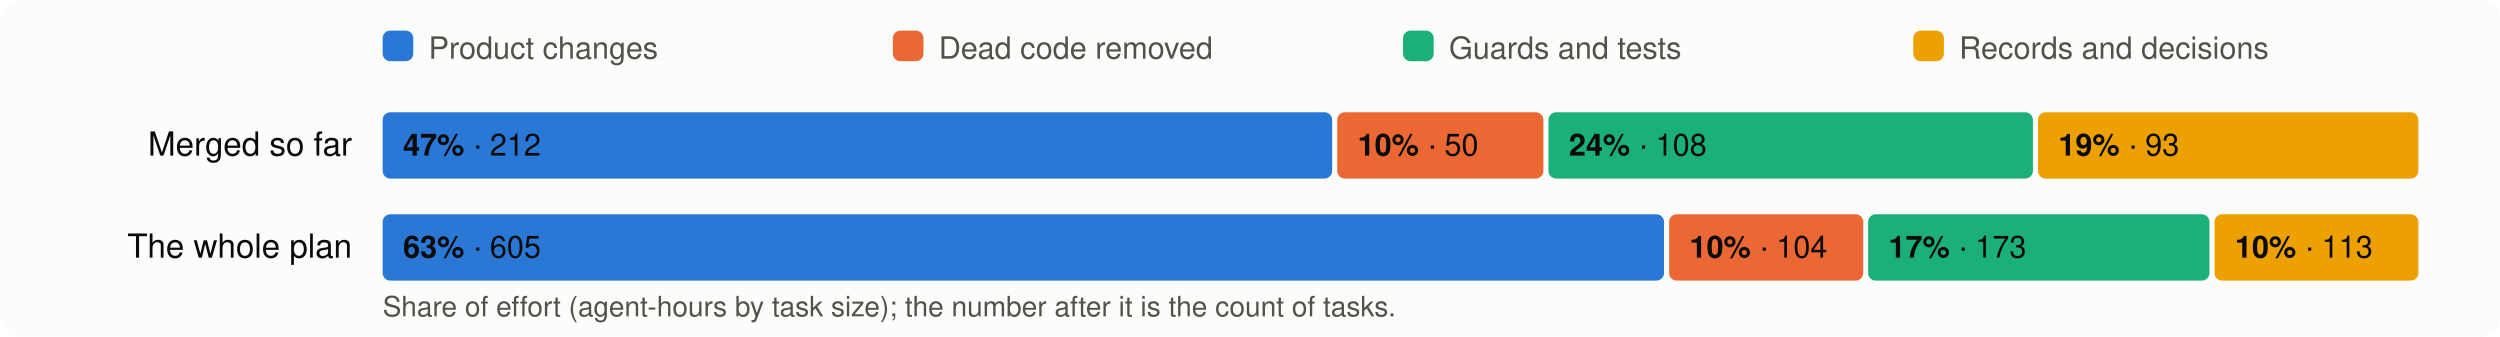
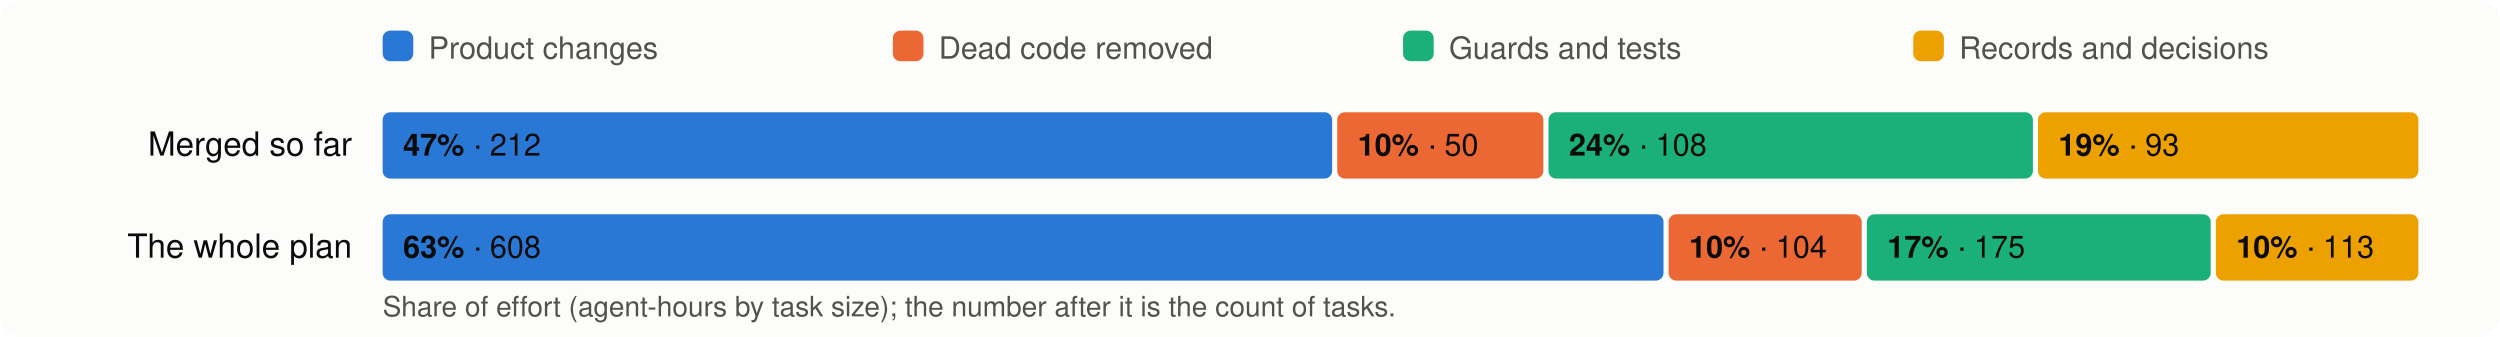
<svg xmlns="http://www.w3.org/2000/svg" viewBox="0 0 980 132" width="980" height="132" font-family="system-ui,-apple-system,Segoe UI,Helvetica,Arial,sans-serif" font-size="13">
  <rect width="980" height="132" rx="8" fill="#fcfcfb" />
  <rect x="150" y="12" width="12" height="12" rx="3" fill="#2a78d6" />
  <text x="168" y="23" fill="#52514e" font-size="12">Product changes</text>
  <rect x="350" y="12" width="12" height="12" rx="3" fill="#eb6834" />
  <text x="368" y="23" fill="#52514e" font-size="12">Dead code removed</text>
  <rect x="550" y="12" width="12" height="12" rx="3" fill="#1baf7a" />
  <text x="568" y="23" fill="#52514e" font-size="12">Guards and tests</text>
  <rect x="750" y="12" width="12" height="12" rx="3" fill="#eda100" />
  <text x="768" y="23" fill="#52514e" font-size="12">Records and decisions</text>
  <text x="138" y="61" text-anchor="end" fill="#0b0b0b">Merged so far</text>
  <rect x="150.0" y="44" width="372.2" height="26" rx="3" fill="#2a78d6" />
  <text x="158.0" y="61" fill="#0b0b0b" font-size="12">
    <tspan font-weight="600">47%</tspan> · 212</text>
  <rect x="524.2" y="44" width="80.8" height="26" rx="3" fill="#eb6834" />
  <text x="532.2" y="61" fill="#0b0b0b" font-size="12">
    <tspan font-weight="600">10%</tspan> · 50</text>
  <rect x="607.0" y="44" width="189.9" height="26" rx="3" fill="#1baf7a" />
  <text x="615.0" y="61" fill="#0b0b0b" font-size="12">
    <tspan font-weight="600">24%</tspan> · 108</text>
  <rect x="798.9" y="44" width="149.1" height="26" rx="3" fill="#eda100" />
  <text x="806.9" y="61" fill="#0b0b0b" font-size="12">
    <tspan font-weight="600">19%</tspan> · 93</text>
  <text x="138" y="101" text-anchor="end" fill="#0b0b0b">The whole plan</text>
-   <rect x="150.0" y="84" width="502.3" height="26" rx="3" fill="#2a78d6" />
+   <rect x="150.0" y="84" width="502.1" height="26" rx="3" fill="#2a78d6" />
  <text x="158.0" y="101" fill="#0b0b0b" font-size="12">
-     <tspan font-weight="600">63%</tspan> · 605</text>
-   <rect x="654.3" y="84" width="76.1" height="26" rx="3" fill="#eb6834" />
-   <text x="662.3" y="101" fill="#0b0b0b" font-size="12">
+     <tspan font-weight="600">63%</tspan> · 608</text>
+   <rect x="654.1" y="84" width="75.7" height="26" rx="3" fill="#eb6834" />
+   <text x="662.1" y="101" fill="#0b0b0b" font-size="12">
    <tspan font-weight="600">10%</tspan> · 104</text>
-   <rect x="732.3" y="84" width="133.8" height="26" rx="3" fill="#1baf7a" />
-   <text x="740.3" y="101" fill="#0b0b0b" font-size="12">
-     <tspan font-weight="600">17%</tspan> · 173</text>
-   <rect x="868.1" y="84" width="79.9" height="26" rx="3" fill="#eda100" />
-   <text x="876.1" y="101" fill="#0b0b0b" font-size="12">
+   <rect x="731.8" y="84" width="134.8" height="26" rx="3" fill="#1baf7a" />
+   <text x="739.8" y="101" fill="#0b0b0b" font-size="12">
+     <tspan font-weight="600">17%</tspan> · 175</text>
+   <rect x="868.6" y="84" width="79.4" height="26" rx="3" fill="#eda100" />
+   <text x="876.6" y="101" fill="#0b0b0b" font-size="12">
    <tspan font-weight="600">10%</tspan> · 113</text>
  <text x="150" y="124" fill="#52514e" font-size="11">Share of effort (agent-hours by task size); the number after it is the count of tasks.</text>
</svg>
